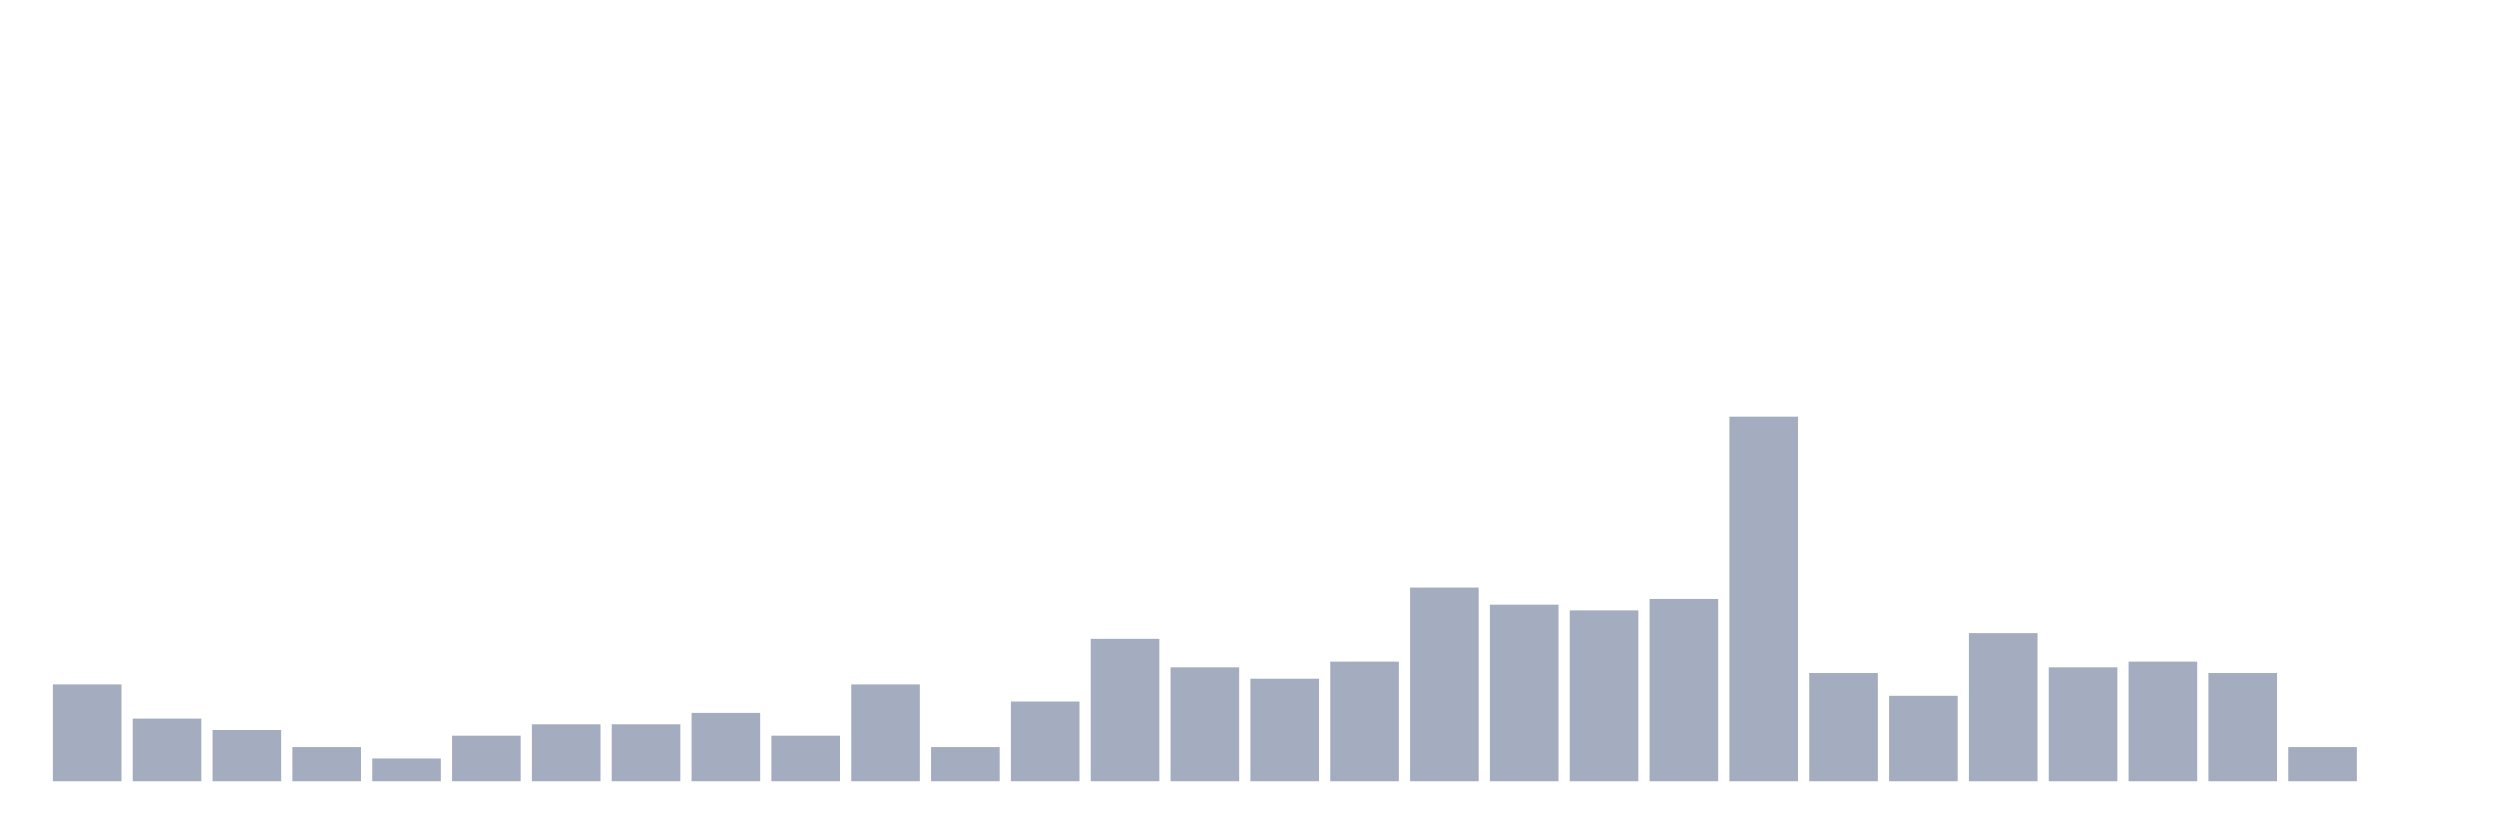
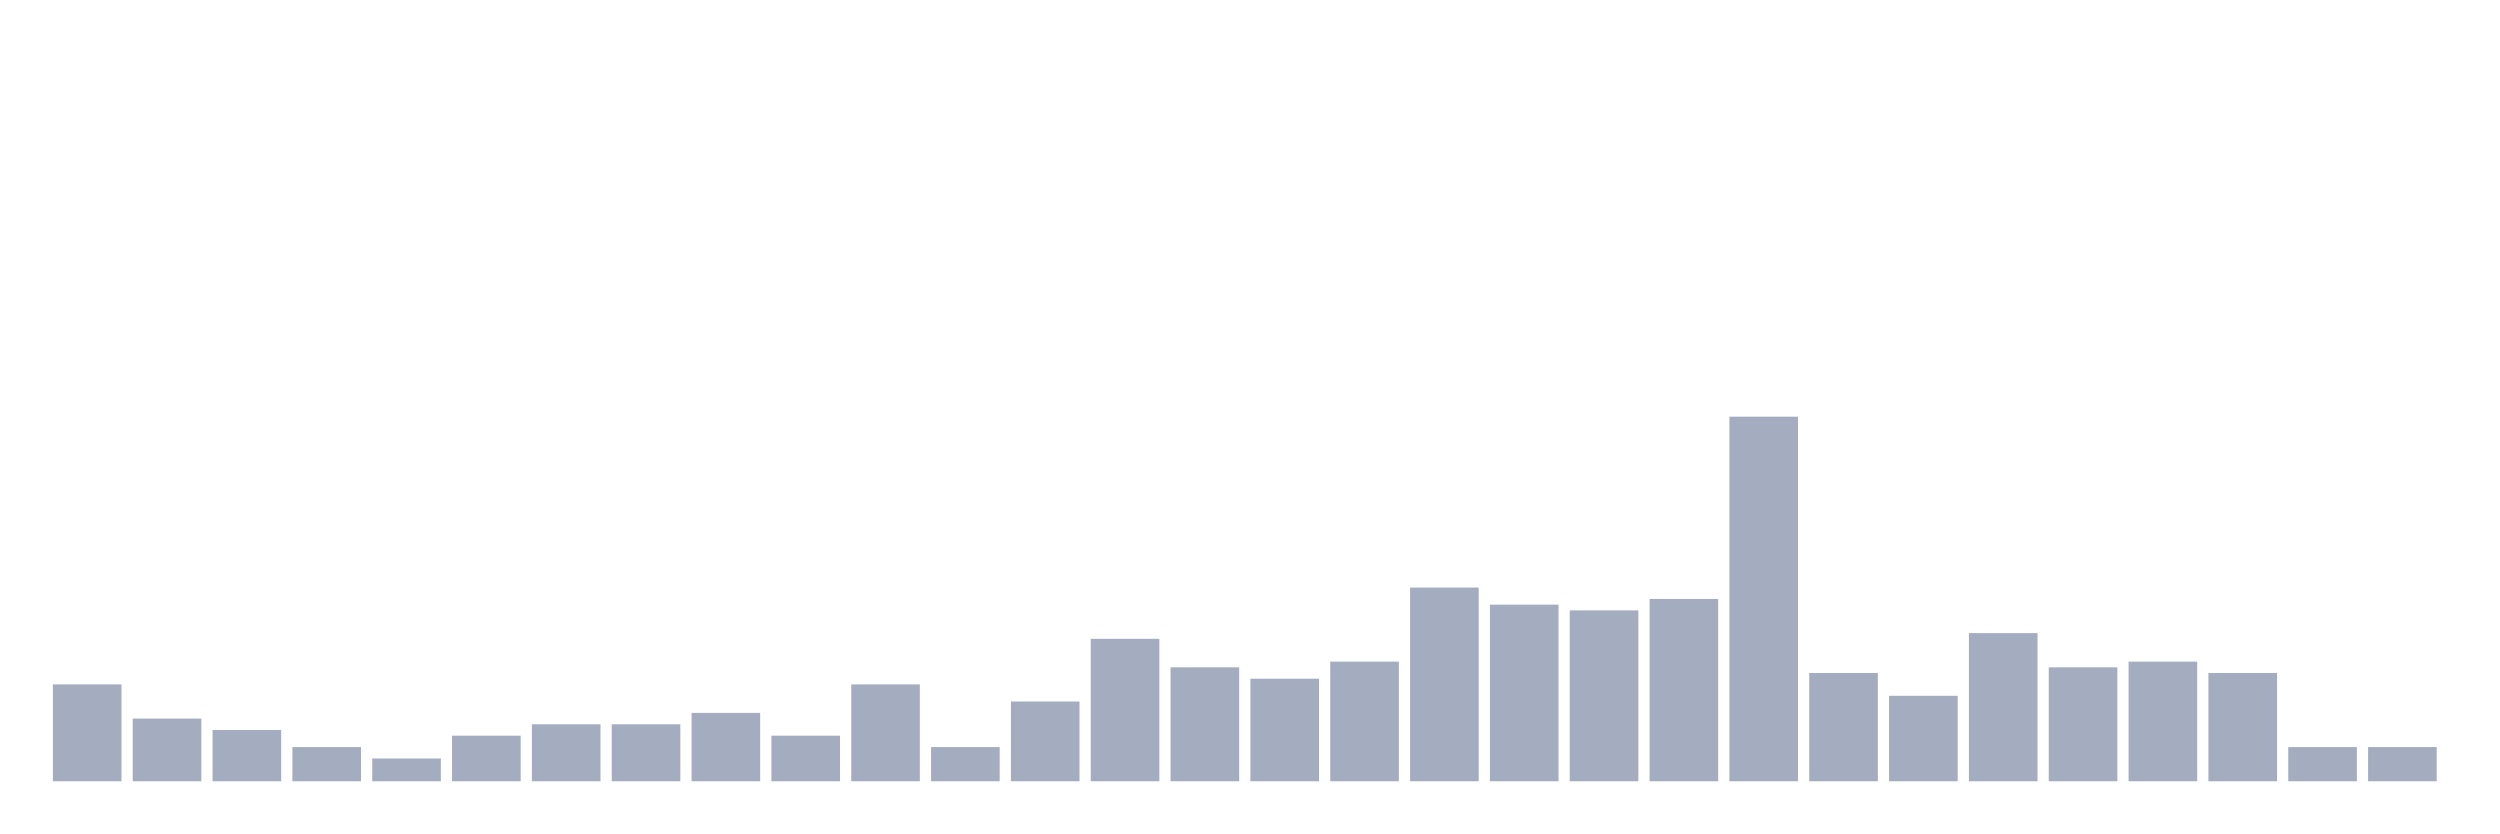
<svg xmlns="http://www.w3.org/2000/svg" viewBox="0 0 480 160">
  <g transform="translate(10,10)">
    <rect class="bar" x="0.153" width="13.175" y="121.406" height="18.594" fill="rgb(164,173,192)" />
    <rect class="bar" x="15.482" width="13.175" y="127.969" height="12.031" fill="rgb(164,173,192)" />
    <rect class="bar" x="30.81" width="13.175" y="130.156" height="9.844" fill="rgb(164,173,192)" />
    <rect class="bar" x="46.138" width="13.175" y="133.438" height="6.562" fill="rgb(164,173,192)" />
    <rect class="bar" x="61.466" width="13.175" y="135.625" height="4.375" fill="rgb(164,173,192)" />
    <rect class="bar" x="76.794" width="13.175" y="131.25" height="8.75" fill="rgb(164,173,192)" />
    <rect class="bar" x="92.123" width="13.175" y="129.062" height="10.938" fill="rgb(164,173,192)" />
    <rect class="bar" x="107.451" width="13.175" y="129.062" height="10.938" fill="rgb(164,173,192)" />
    <rect class="bar" x="122.779" width="13.175" y="126.875" height="13.125" fill="rgb(164,173,192)" />
    <rect class="bar" x="138.107" width="13.175" y="131.25" height="8.75" fill="rgb(164,173,192)" />
    <rect class="bar" x="153.436" width="13.175" y="121.406" height="18.594" fill="rgb(164,173,192)" />
    <rect class="bar" x="168.764" width="13.175" y="133.438" height="6.562" fill="rgb(164,173,192)" />
    <rect class="bar" x="184.092" width="13.175" y="124.688" height="15.312" fill="rgb(164,173,192)" />
    <rect class="bar" x="199.42" width="13.175" y="112.656" height="27.344" fill="rgb(164,173,192)" />
    <rect class="bar" x="214.748" width="13.175" y="118.125" height="21.875" fill="rgb(164,173,192)" />
    <rect class="bar" x="230.077" width="13.175" y="120.312" height="19.688" fill="rgb(164,173,192)" />
    <rect class="bar" x="245.405" width="13.175" y="117.031" height="22.969" fill="rgb(164,173,192)" />
    <rect class="bar" x="260.733" width="13.175" y="102.812" height="37.188" fill="rgb(164,173,192)" />
    <rect class="bar" x="276.061" width="13.175" y="106.094" height="33.906" fill="rgb(164,173,192)" />
    <rect class="bar" x="291.39" width="13.175" y="107.188" height="32.812" fill="rgb(164,173,192)" />
    <rect class="bar" x="306.718" width="13.175" y="105" height="35" fill="rgb(164,173,192)" />
    <rect class="bar" x="322.046" width="13.175" y="70" height="70" fill="rgb(164,173,192)" />
    <rect class="bar" x="337.374" width="13.175" y="119.219" height="20.781" fill="rgb(164,173,192)" />
    <rect class="bar" x="352.702" width="13.175" y="123.594" height="16.406" fill="rgb(164,173,192)" />
    <rect class="bar" x="368.031" width="13.175" y="111.562" height="28.438" fill="rgb(164,173,192)" />
    <rect class="bar" x="383.359" width="13.175" y="118.125" height="21.875" fill="rgb(164,173,192)" />
    <rect class="bar" x="398.687" width="13.175" y="117.031" height="22.969" fill="rgb(164,173,192)" />
    <rect class="bar" x="414.015" width="13.175" y="119.219" height="20.781" fill="rgb(164,173,192)" />
    <rect class="bar" x="429.344" width="13.175" y="133.438" height="6.562" fill="rgb(164,173,192)" />
-     <rect class="bar" x="444.672" width="13.175" y="140" height="0" fill="rgb(164,173,192)" />
+     <rect class="bar" x="444.672" width="13.175" y="133.438" height="6.562" fill="rgb(164,173,192)" />
  </g>
</svg>
